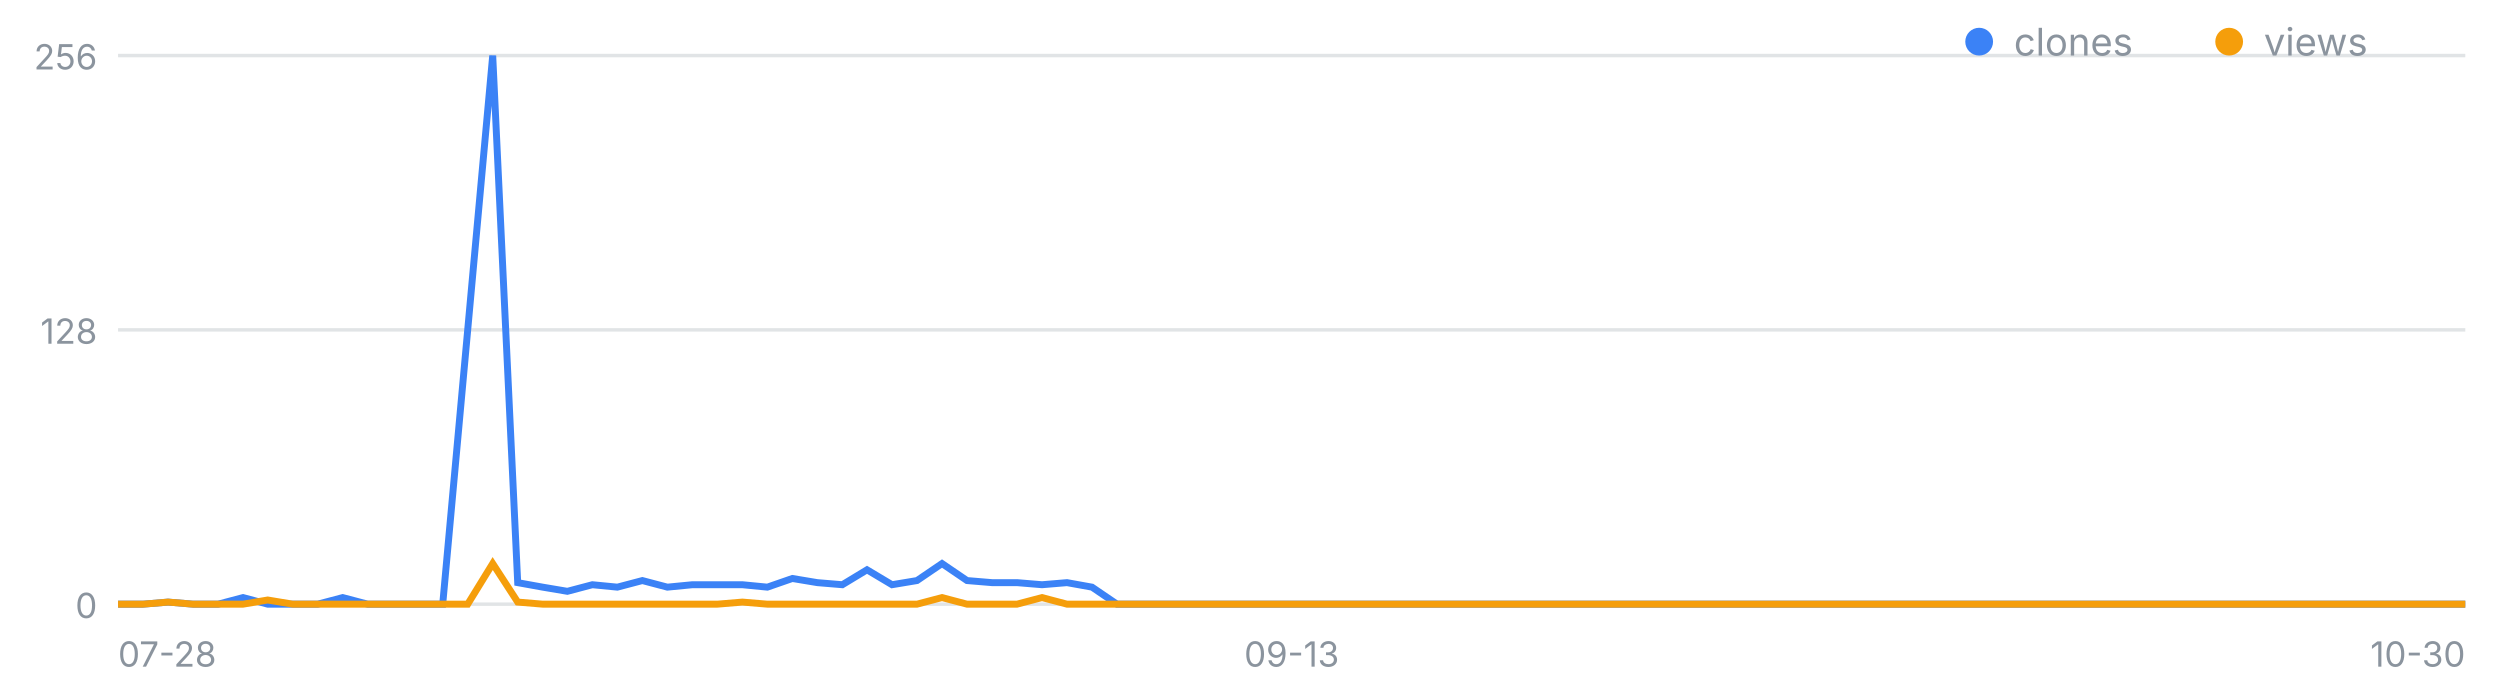
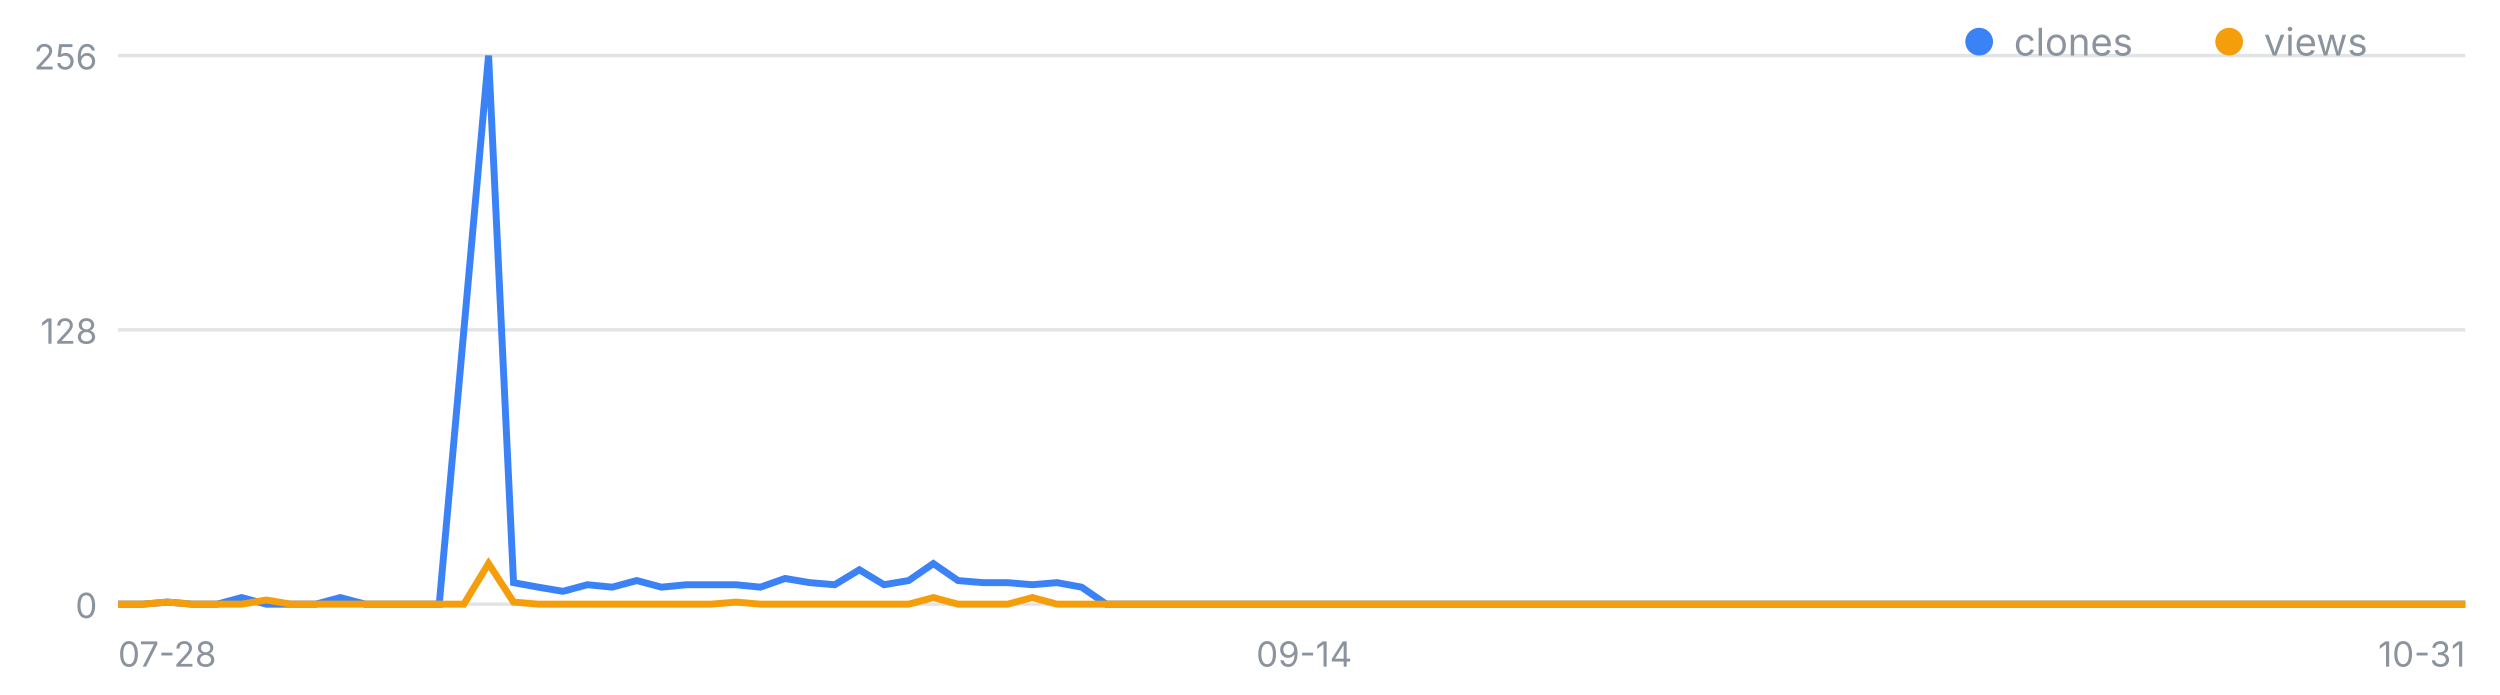
<svg xmlns="http://www.w3.org/2000/svg" width="720" height="200" viewBox="0 0 720 200" font-family="-apple-system,Segoe UI,sans-serif" role="img" aria-label="일별 클론·조회 추이">
  <line x1="34" y1="174.0" x2="710" y2="174.0" stroke="#8b949e" stroke-opacity=".25" />
  <text x="28" y="178.0" font-size="10" fill="#8b949e" text-anchor="end">0</text>
  <line x1="34" y1="95.0" x2="710" y2="95.0" stroke="#8b949e" stroke-opacity=".25" />
  <text x="28" y="99.0" font-size="10" fill="#8b949e" text-anchor="end">128</text>
  <line x1="34" y1="16.0" x2="710" y2="16.0" stroke="#8b949e" stroke-opacity=".25" />
  <text x="28" y="20.0" font-size="10" fill="#8b949e" text-anchor="end">256</text>
  <text x="34.0" y="192" font-size="10" fill="#8b949e" text-anchor="start">07-28</text>
-   <text x="372.0" y="192" font-size="10" fill="#8b949e" text-anchor="middle">09-13</text>
-   <text x="710.0" y="192" font-size="10" fill="#8b949e" text-anchor="end">10-30</text>
-   <polyline fill="none" stroke="#3b82f6" stroke-width="2" points="34.0,174.0 41.2,174.0 48.4,173.4 55.6,174.0 62.8,174.0 70.0,172.1 77.1,174.0 84.3,174.0 91.5,174.0 98.7,172.1 105.9,174.0 113.1,174.0 120.3,174.0 127.5,174.0 134.7,95.0 141.9,16.0 149.1,167.8 156.3,169.1 163.4,170.3 170.6,168.4 177.8,169.1 185.0,167.2 192.2,169.1 199.4,168.4 206.6,168.4 213.8,168.4 221.0,169.1 228.2,166.6 235.4,167.8 242.6,168.4 249.7,164.1 256.9,168.4 264.1,167.2 271.3,162.3 278.5,167.2 285.7,167.8 292.9,167.8 300.1,168.4 307.3,167.8 314.5,169.1 321.7,174.0 328.9,174.0 336.0,174.0 343.2,174.0 350.4,174.0 357.6,174.0 364.8,174.0 372.0,174.0 379.2,174.0 386.4,174.0 393.6,174.0 400.8,174.0 408.0,174.0 415.1,174.0 422.3,174.0 429.5,174.0 436.7,174.0 443.9,174.0 451.1,174.0 458.3,174.0 465.5,174.0 472.7,174.0 479.9,174.0 487.1,174.0 494.3,174.0 501.4,174.0 508.6,174.0 515.8,174.0 523.0,174.0 530.2,174.0 537.4,174.0 544.6,174.0 551.8,174.0 559.0,174.0 566.2,174.0 573.4,174.0 580.6,174.0 587.7,174.0 594.9,174.0 602.1,174.0 609.3,174.0 616.5,174.0 623.7,174.0 630.9,174.0 638.1,174.0 645.3,174.0 652.5,174.0 659.7,174.0 666.9,174.0 674.0,174.0 681.2,174.0 688.4,174.0 695.6,174.0 702.8,174.0 710.0,174.0" />
-   <polyline fill="none" stroke="#f59e0b" stroke-width="2" points="34.0,174.0 41.2,174.0 48.4,173.4 55.6,174.0 62.8,174.0 70.0,174.0 77.1,172.8 84.3,174.0 91.5,174.0 98.7,174.0 105.9,174.0 113.1,174.0 120.3,174.0 127.5,174.0 134.7,174.0 141.9,162.3 149.1,173.4 156.3,174.0 163.4,174.0 170.6,174.0 177.8,174.0 185.0,174.0 192.2,174.0 199.4,174.0 206.6,174.0 213.8,173.4 221.0,174.0 228.2,174.0 235.4,174.0 242.6,174.0 249.7,174.0 256.9,174.0 264.1,174.0 271.3,172.1 278.5,174.0 285.7,174.0 292.9,174.0 300.1,172.1 307.3,174.0 314.5,174.0 321.7,174.0 328.9,174.0 336.0,174.0 343.2,174.0 350.4,174.0 357.6,174.0 364.8,174.0 372.0,174.0 379.2,174.0 386.4,174.0 393.6,174.0 400.8,174.0 408.0,174.0 415.1,174.0 422.3,174.0 429.5,174.0 436.7,174.0 443.9,174.0 451.1,174.0 458.3,174.0 465.5,174.0 472.7,174.0 479.9,174.0 487.1,174.0 494.3,174.0 501.4,174.0 508.6,174.0 515.8,174.0 523.0,174.0 530.2,174.0 537.4,174.0 544.6,174.0 551.8,174.0 559.0,174.0 566.2,174.0 573.4,174.0 580.6,174.0 587.7,174.0 594.9,174.0 602.1,174.0 609.3,174.0 616.5,174.0 623.7,174.0 630.9,174.0 638.1,174.0 645.3,174.0 652.5,174.0 659.7,174.0 666.9,174.0 674.0,174.0 681.2,174.0 688.4,174.0 695.6,174.0 702.8,174.0 710.0,174.0" />
+   <text x="375.6" y="192" font-size="10" fill="#8b949e" text-anchor="middle">09-14</text>
+   <text x="710.0" y="192" font-size="10" fill="#8b949e" text-anchor="end">10-31</text>
+   <polyline fill="none" stroke="#3b82f6" stroke-width="2" points="34.0,174.0 41.1,174.0 48.2,173.4 55.3,174.0 62.5,174.0 69.6,172.1 76.7,174.0 83.8,174.0 90.9,174.0 98.0,172.1 105.2,174.0 112.3,174.0 119.4,174.0 126.5,174.0 133.6,95.0 140.7,16.0 147.9,167.8 155.0,169.1 162.1,170.3 169.2,168.4 176.3,169.1 183.4,167.2 190.5,169.1 197.7,168.4 204.8,168.4 211.9,168.4 219.0,169.1 226.1,166.6 233.2,167.8 240.4,168.4 247.5,164.1 254.6,168.4 261.7,167.2 268.8,162.3 275.9,167.2 283.1,167.8 290.2,167.8 297.3,168.4 304.4,167.8 311.5,169.1 318.6,174.0 325.7,174.0 332.9,174.0 340.0,174.0 347.1,174.0 354.2,174.0 361.3,174.0 368.4,174.0 375.6,174.0 382.7,174.0 389.8,174.0 396.9,174.0 404.0,174.0 411.1,174.0 418.3,174.0 425.4,174.0 432.5,174.0 439.6,174.0 446.7,174.0 453.8,174.0 460.9,174.0 468.1,174.0 475.2,174.0 482.3,174.0 489.4,174.0 496.5,174.0 503.6,174.0 510.8,174.0 517.9,174.0 525.0,174.0 532.1,174.0 539.2,174.0 546.3,174.0 553.5,174.0 560.6,174.0 567.7,174.0 574.8,174.0 581.9,174.0 589.0,174.0 596.1,174.0 603.3,174.0 610.4,174.0 617.5,174.0 624.6,174.0 631.7,174.0 638.8,174.0 646.0,174.0 653.1,174.0 660.2,174.0 667.3,174.0 674.4,174.0 681.5,174.0 688.7,174.0 695.8,174.0 702.9,174.0 710.0,174.0" />
+   <polyline fill="none" stroke="#f59e0b" stroke-width="2" points="34.0,174.0 41.1,174.0 48.2,173.4 55.3,174.0 62.5,174.0 69.6,174.0 76.7,172.8 83.8,174.0 90.9,174.0 98.0,174.0 105.2,174.0 112.3,174.0 119.4,174.0 126.5,174.0 133.6,174.0 140.7,162.3 147.9,173.4 155.0,174.0 162.1,174.0 169.2,174.0 176.3,174.0 183.4,174.0 190.5,174.0 197.7,174.0 204.8,174.0 211.9,173.4 219.0,174.0 226.1,174.0 233.2,174.0 240.4,174.0 247.5,174.0 254.6,174.0 261.7,174.0 268.8,172.1 275.9,174.0 283.1,174.0 290.2,174.0 297.3,172.1 304.4,174.0 311.5,174.0 318.6,174.0 325.7,174.0 332.9,174.0 340.0,174.0 347.1,174.0 354.2,174.0 361.3,174.0 368.4,174.0 375.6,174.0 382.7,174.0 389.8,174.0 396.9,174.0 404.0,174.0 411.1,174.0 418.3,174.0 425.4,174.0 432.5,174.0 439.6,174.0 446.7,174.0 453.8,174.0 460.9,174.0 468.1,174.0 475.2,174.0 482.3,174.0 489.4,174.0 496.5,174.0 503.6,174.0 510.8,174.0 517.9,174.0 525.0,174.0 532.1,174.0 539.2,174.0 546.3,174.0 553.5,174.0 560.6,174.0 567.7,174.0 574.8,174.0 581.9,174.0 589.0,174.0 596.1,174.0 603.3,174.0 610.4,174.0 617.5,174.0 624.6,174.0 631.7,174.0 638.8,174.0 646.0,174.0 653.1,174.0 660.2,174.0 667.3,174.0 674.4,174.0 681.5,174.0 688.7,174.0 695.8,174.0 702.9,174.0 710.0,174.0" />
  <circle cx="570" cy="12" r="4" fill="#3b82f6" />
  <text x="580" y="16" font-size="11" fill="#8b949e">clones</text>
  <circle cx="642" cy="12" r="4" fill="#f59e0b" />
  <text x="652" y="16" font-size="11" fill="#8b949e">views</text>
</svg>
